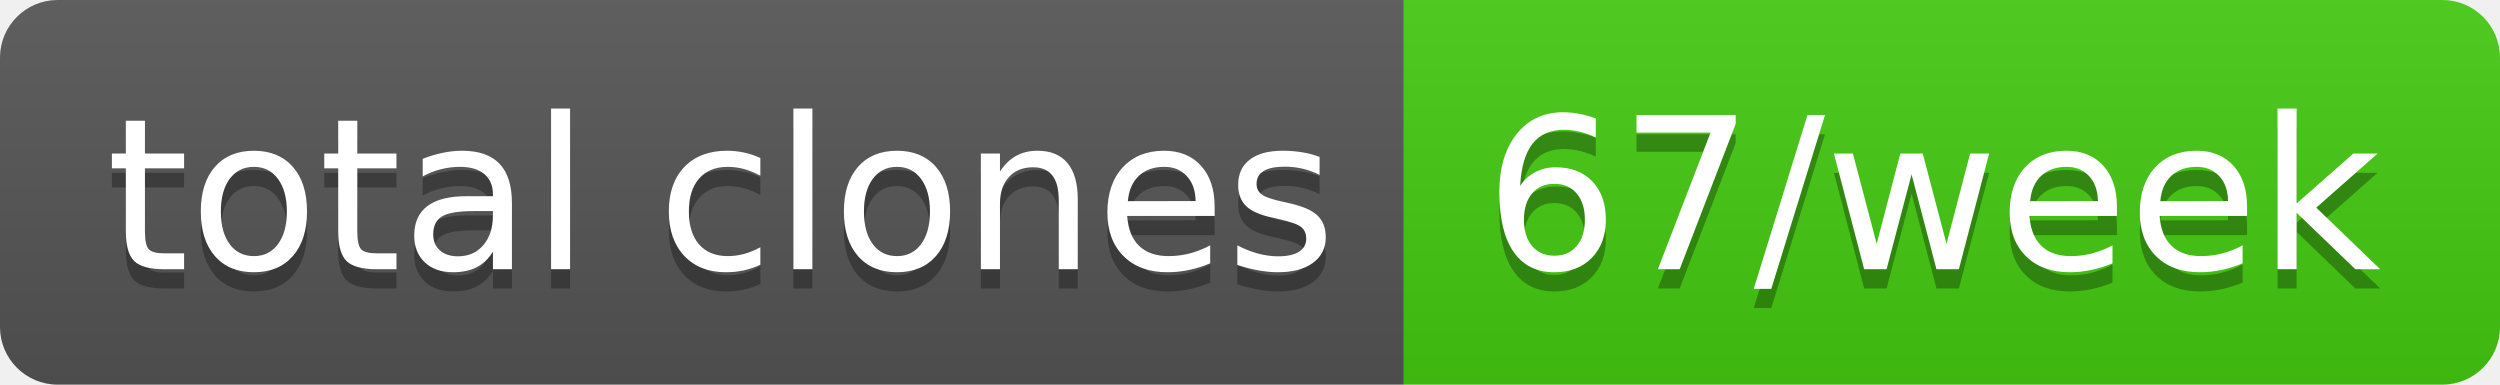
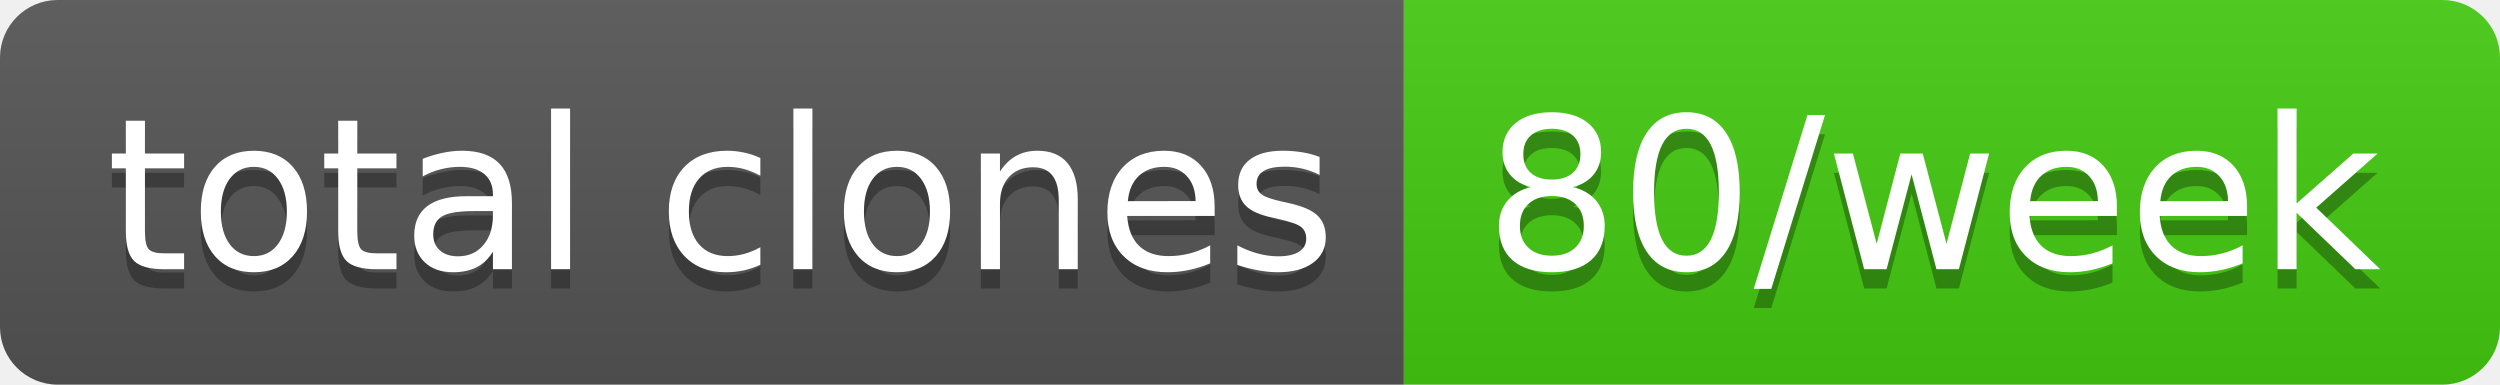
- <svg xmlns="http://www.w3.org/2000/svg" width="130" height="20" role="img" aria-label="total clones: 67/week">
+ <svg xmlns="http://www.w3.org/2000/svg" width="130" height="20" role="img" aria-label="total clones: 80/week">
  <linearGradient id="s" x2="0" y2="100%">
    <stop offset="0" stop-color="#bbb" stop-opacity=".1" />
    <stop offset="1" stop-opacity=".1" />
  </linearGradient>
  <clipPath id="r">
    <rect width="130" height="20" rx="3" fill="#fff" />
  </clipPath>
  <g clip-path="url(#r)">
    <rect width="73" height="20" fill="#555" />
    <rect x="73" width="57" height="20" fill="#4c1" />
    <rect width="130" height="20" fill="url(#s)" />
  </g>
  <g fill="#fff" text-anchor="middle" font-family="Verdana,Geneva,DejaVu Sans,sans-serif" text-rendering="geometricPrecision" font-size="110">
    <text aria-hidden="true" x="375" y="150" fill="#010101" fill-opacity=".3" transform="scale(.1)" textLength="630">total clones</text>
    <text x="375" y="140" transform="scale(.1)" fill="#fff" textLength="630">total clones</text>
-     <text aria-hidden="true" x="1005" y="150" fill="#010101" fill-opacity=".3" transform="scale(.1)" textLength="470">67/week</text>
-     <text x="1005" y="140" transform="scale(.1)" fill="#fff" textLength="470">67/week</text>
+     <text aria-hidden="true" x="1005" y="150" fill="#010101" fill-opacity=".3" transform="scale(.1)" textLength="470">80/week</text>
+     <text x="1005" y="140" transform="scale(.1)" fill="#fff" textLength="470">80/week</text>
  </g>
</svg>
